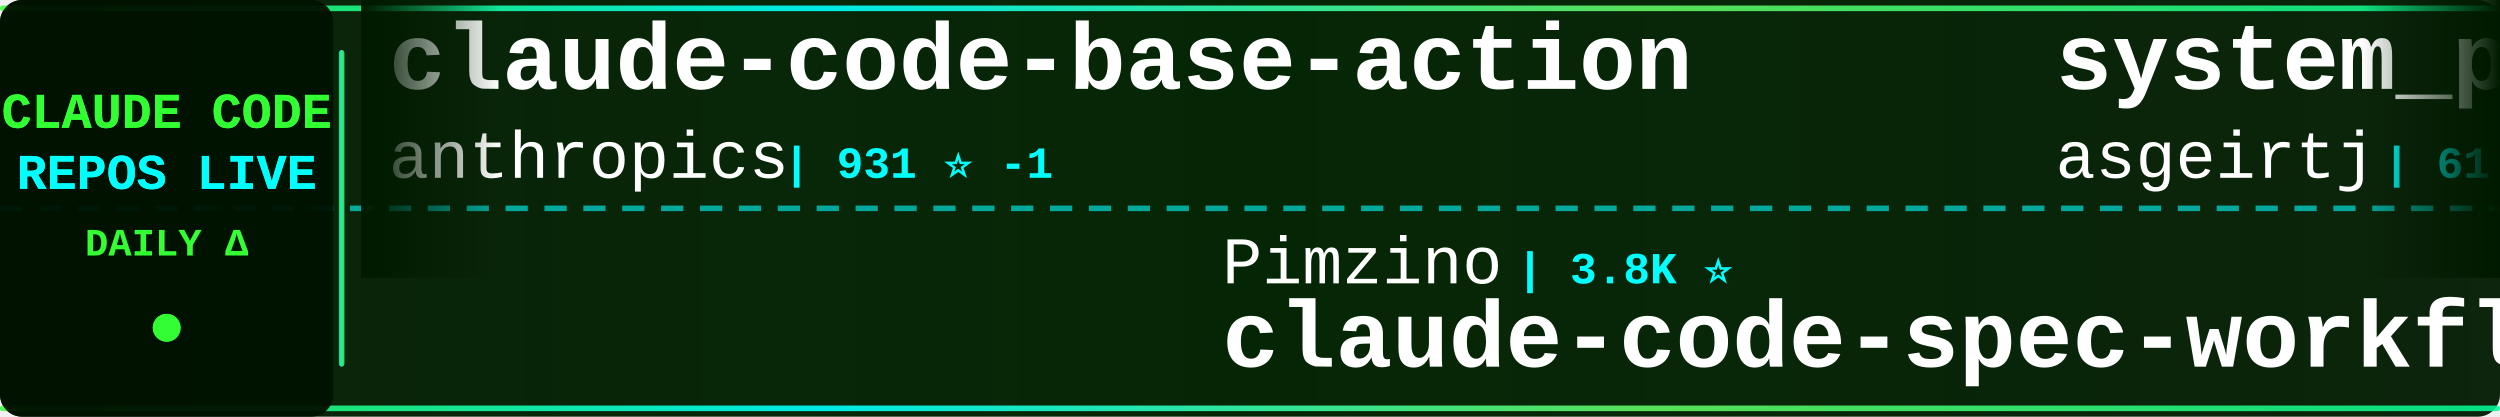
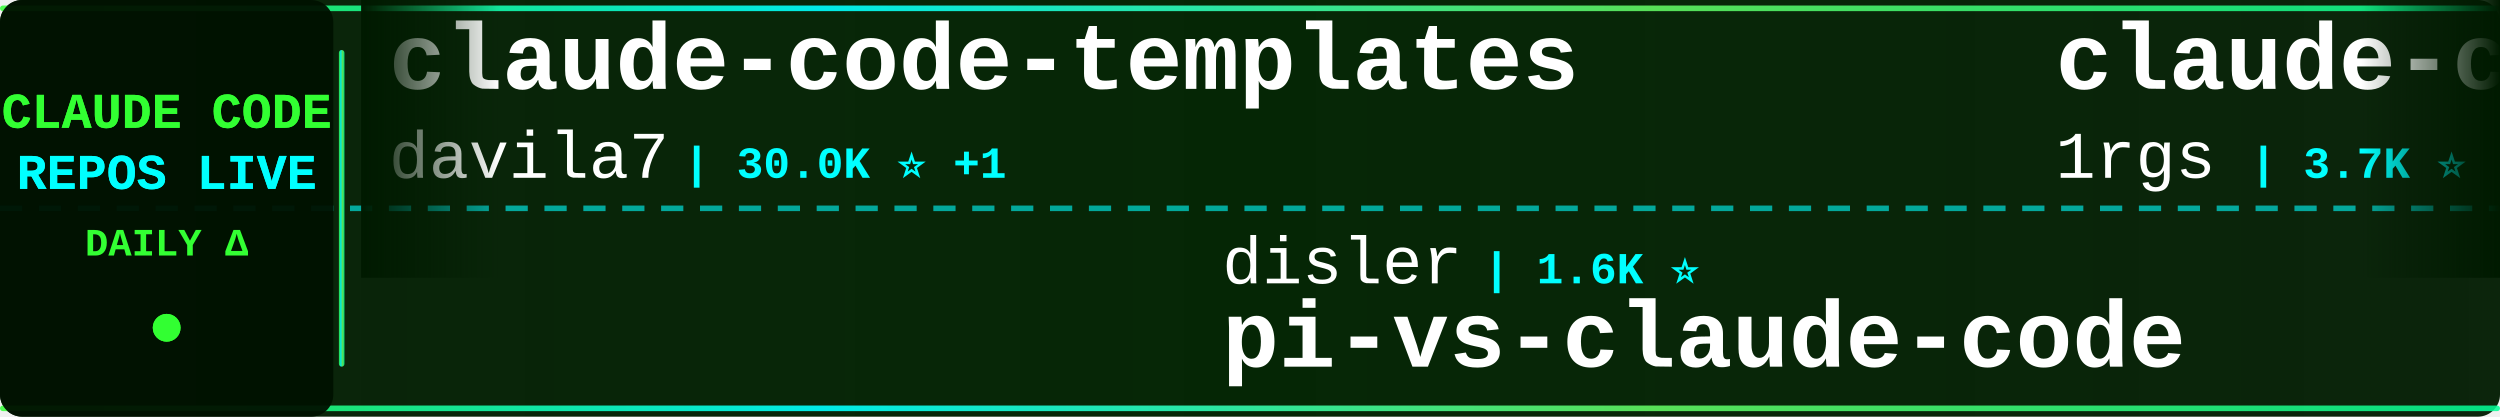
<svg xmlns="http://www.w3.org/2000/svg" width="900" height="150">
  <defs>
    <linearGradient id="tickerBg" x1="0%" y1="0%" x2="100%" y2="0%">
      <stop offset="0%" style="stop-color:#001a00;stop-opacity:0.95" />
      <stop offset="50%" style="stop-color:#002200;stop-opacity:0.98" />
      <stop offset="100%" style="stop-color:#001a00;stop-opacity:0.95" />
    </linearGradient>
    <linearGradient id="borderGrad" x1="0%" y1="0%" x2="100%" y2="0%">
      <stop offset="0%" style="stop-color:#33ff33;stop-opacity:0.85">
        <animate attributeName="stop-opacity" values="0.85;1;0.85" dur="2s" repeatCount="indefinite" />
      </stop>
      <stop offset="33%" style="stop-color:#00ffff;stop-opacity:0.9">
        <animate attributeName="stop-opacity" values="0.9;1;0.9" dur="2.2s" repeatCount="indefinite" />
      </stop>
      <stop offset="66%" style="stop-color:#66ff66;stop-opacity:0.85">
        <animate attributeName="stop-opacity" values="0.85;1;0.85" dur="1.8s" repeatCount="indefinite" />
      </stop>
      <stop offset="100%" style="stop-color:#00ff99;stop-opacity:0.85">
        <animate attributeName="stop-opacity" values="0.85;1;0.85" dur="2s" repeatCount="indefinite" />
      </stop>
    </linearGradient>
    <filter id="textGlow">
      <feGaussianBlur stdDeviation="0.1" result="coloredBlur" />
      <feMerge>
        <feMergeNode in="coloredBlur" />
        <feMergeNode in="SourceGraphic" />
      </feMerge>
    </filter>
    <filter id="metricGlow">
      <feGaussianBlur stdDeviation="0.2" result="coloredBlur" />
      <feMerge>
        <feMergeNode in="coloredBlur" />
        <feMergeNode in="SourceGraphic" />
      </feMerge>
    </filter>
    <linearGradient id="leftFade" x1="0%" y1="0%" x2="100%" y2="0%">
      <stop offset="0%" style="stop-color:#001a00;stop-opacity:1" />
      <stop offset="100%" style="stop-color:#001a00;stop-opacity:0" />
    </linearGradient>
    <linearGradient id="rightFade" x1="0%" y1="0%" x2="100%" y2="0%">
      <stop offset="0%" style="stop-color:#001a00;stop-opacity:0" />
      <stop offset="100%" style="stop-color:#001a00;stop-opacity:1" />
    </linearGradient>
  </defs>
  <rect width="900" height="150" fill="url(#tickerBg)" rx="8" />
  <rect x="0" y="2" width="900" height="2" fill="url(#borderGrad)" rx="1" />
  <rect x="0" y="146" width="900" height="2" fill="url(#borderGrad)" rx="1" />
  <line x1="0" y1="75" x2="900" y2="75" stroke="#00ffff" stroke-width="2" stroke-dasharray="8 6" opacity="0.6" />
  <rect x="0" y="0" width="120" height="150" fill="#001100" opacity="0.95" rx="8" />
  <text x="60" y="46" font-family="'Courier New', monospace" font-size="18" font-weight="bold" fill="#33ff33" text-anchor="middle" filter="url(#textGlow)">
    CLAUDE CODE
  </text>
  <text x="60" y="68" font-family="'Courier New', monospace" font-size="18" font-weight="bold" fill="#00ffff" text-anchor="middle" filter="url(#textGlow)">
    REPOS LIVE
  </text>
  <text x="60" y="92" font-family="'Courier New', monospace" font-size="14" font-weight="bold" fill="#33ff33" text-anchor="middle">
    DAILY Δ
  </text>
  <circle cx="60" cy="118" r="5" fill="#33ff33" filter="url(#metricGlow)">
    <animate attributeName="r" values="4;6;4" dur="1.5s" repeatCount="indefinite" />
    <animate attributeName="opacity" values="0.6;1;0.6" dur="1.5s" repeatCount="indefinite" />
  </circle>
  <rect x="122" y="18" width="2" height="114" fill="url(#borderGrad)" rx="1" />
  <clipPath id="tickerClip">
    <rect x="130" y="0" width="770" height="150" />
  </clipPath>
  <g clip-path="url(#tickerClip)">
    <g id="tickerItems">
      <animateTransform attributeName="transform" attributeType="XML" type="translate" from="0 0" to="-3000 0" dur="54s" repeatCount="indefinite" />
      <g transform="translate(0, 0)">
-         <text x="140" y="32" font-family="'Courier New', monospace" font-size="34" font-weight="bold" fill="#ffffff">claude-code-base-action</text>
-         <text x="140" y="64" font-family="'Courier New', monospace" font-size="24" font-weight="normal" fill="#ffffff" opacity="1.0">anthropics</text>
-         <text x="282" y="64" font-family="'Courier New', monospace" font-size="16" font-weight="bold" fill="#00ffff"> | 931 ⭐ -1</text>
+         <text x="140" y="32" font-family="'Courier New', monospace" font-size="34" font-weight="bold" fill="#ffffff">claude-code-templates</text>
+         <text x="140" y="64" font-family="'Courier New', monospace" font-size="24" font-weight="normal" fill="#ffffff" opacity="1.0">davila7</text>
+         <text x="246" y="64" font-family="'Courier New', monospace" font-size="16" font-weight="bold" fill="#00ffff"> | 30.0K ⭐ +1</text>
      </g>
      <g transform="translate(300, 0)">
-         <text x="140" y="102" font-family="'Courier New', monospace" font-size="24" font-weight="normal" fill="#ffffff" opacity="1.0">Pimzino</text>
-         <text x="246" y="102" font-family="'Courier New', monospace" font-size="16" font-weight="bold" fill="#00ffff"> | 3.8K ⭐</text>
-         <text x="140" y="132" font-family="'Courier New', monospace" font-size="34" font-weight="bold" fill="#ffffff">claude-code-spec-workflo...</text>
+         <text x="140" y="102" font-family="'Courier New', monospace" font-size="24" font-weight="normal" fill="#ffffff" opacity="1.0">disler</text>
+         <text x="234" y="102" font-family="'Courier New', monospace" font-size="16" font-weight="bold" fill="#00ffff"> | 1.6K ⭐</text>
+         <text x="140" y="132" font-family="'Courier New', monospace" font-size="34" font-weight="bold" fill="#ffffff">pi-vs-claude-code</text>
      </g>
      <g transform="translate(600, 0)">
-         <text x="140" y="32" font-family="'Courier New', monospace" font-size="34" font-weight="bold" fill="#ffffff">system_prompts_leaks</text>
-         <text x="140" y="64" font-family="'Courier New', monospace" font-size="24" font-weight="normal" fill="#ffffff" opacity="1.0">asgeirtj</text>
-         <text x="258" y="64" font-family="'Courier New', monospace" font-size="16" font-weight="bold" fill="#00ffff"> | 61.7K ⭐ +16</text>
+         <text x="140" y="32" font-family="'Courier New', monospace" font-size="34" font-weight="bold" fill="#ffffff">claude-code-proxy</text>
+         <text x="140" y="64" font-family="'Courier New', monospace" font-size="24" font-weight="normal" fill="#ffffff" opacity="1.0">1rgs</text>
+         <text x="210" y="64" font-family="'Courier New', monospace" font-size="16" font-weight="bold" fill="#00ffff"> | 3.7K ⭐ -1</text>
      </g>
      <g transform="translate(900, 0)">
-         <text x="140" y="102" font-family="'Courier New', monospace" font-size="24" font-weight="normal" fill="#ffffff" opacity="1.0">davila7</text>
-         <text x="246" y="102" font-family="'Courier New', monospace" font-size="16" font-weight="bold" fill="#00ffff"> | 30.0K ⭐ +3</text>
-         <text x="140" y="132" font-family="'Courier New', monospace" font-size="34" font-weight="bold" fill="#ffffff">claude-code-templates</text>
+         <text x="140" y="102" font-family="'Courier New', monospace" font-size="24" font-weight="normal" fill="#ffffff" opacity="1.0">Maciek-roboblog</text>
+         <text x="342" y="102" font-family="'Courier New', monospace" font-size="16" font-weight="bold" fill="#00ffff"> | 8.6K ⭐ +3</text>
+         <text x="140" y="132" font-family="'Courier New', monospace" font-size="34" font-weight="bold" fill="#ffffff">Claude-Code-Usage-Monito...</text>
      </g>
      <g transform="translate(1200, 0)">
-         <text x="140" y="32" font-family="'Courier New', monospace" font-size="34" font-weight="bold" fill="#ffffff">claude-code-best-practic...</text>
-         <text x="140" y="64" font-family="'Courier New', monospace" font-size="24" font-weight="normal" fill="#ffffff" opacity="1.0">shanraisshan</text>
-         <text x="306" y="64" font-family="'Courier New', monospace" font-size="16" font-weight="bold" fill="#00ffff"> | 63.8K ⭐ +9</text>
+         <text x="140" y="32" font-family="'Courier New', monospace" font-size="34" font-weight="bold" fill="#ffffff">claude-code-from-scratch</text>
+         <text x="140" y="64" font-family="'Courier New', monospace" font-size="24" font-weight="normal" fill="#ffffff" opacity="1.0">Windy3f3f3f3f</text>
+         <text x="318" y="64" font-family="'Courier New', monospace" font-size="16" font-weight="bold" fill="#00ffff"> | 2.5K ⭐</text>
      </g>
      <g transform="translate(1500, 0)">
-         <text x="140" y="102" font-family="'Courier New', monospace" font-size="24" font-weight="normal" fill="#ffffff" opacity="1.0">kodu-ai</text>
-         <text x="246" y="102" font-family="'Courier New', monospace" font-size="16" font-weight="bold" fill="#00ffff"> | 5.2K ⭐</text>
-         <text x="140" y="132" font-family="'Courier New', monospace" font-size="34" font-weight="bold" fill="#ffffff">claude-coder</text>
+         <text x="140" y="102" font-family="'Courier New', monospace" font-size="24" font-weight="normal" fill="#ffffff" opacity="1.0">huangjia2019</text>
+         <text x="306" y="102" font-family="'Courier New', monospace" font-size="16" font-weight="bold" fill="#00ffff"> | 1.0K ⭐</text>
+         <text x="140" y="132" font-family="'Courier New', monospace" font-size="34" font-weight="bold" fill="#ffffff">claude-code-engineering</text>
      </g>
      <g transform="translate(1800, 0)">
-         <text x="140" y="32" font-family="'Courier New', monospace" font-size="34" font-weight="bold" fill="#ffffff">Claude-Code-Game-Studios</text>
-         <text x="140" y="64" font-family="'Courier New', monospace" font-size="24" font-weight="normal" fill="#ffffff" opacity="1.0">Donchitos</text>
-         <text x="270" y="64" font-family="'Courier New', monospace" font-size="16" font-weight="bold" fill="#00ffff"> | 23.5K ⭐</text>
+         <text x="140" y="32" font-family="'Courier New', monospace" font-size="34" font-weight="bold" fill="#ffffff">claude-code-guide</text>
+         <text x="140" y="64" font-family="'Courier New', monospace" font-size="24" font-weight="normal" fill="#ffffff" opacity="1.0">zebbern</text>
+         <text x="246" y="64" font-family="'Courier New', monospace" font-size="16" font-weight="bold" fill="#00ffff"> | 4.4K ⭐</text>
      </g>
      <g transform="translate(2100, 0)">
-         <text x="140" y="102" font-family="'Courier New', monospace" font-size="24" font-weight="normal" fill="#ffffff" opacity="1.0">AprilNEA</text>
-         <text x="258" y="102" font-family="'Courier New', monospace" font-size="16" font-weight="bold" fill="#00ffff"> | 393 ⭐</text>
-         <text x="140" y="132" font-family="'Courier New', monospace" font-size="34" font-weight="bold" fill="#ffffff">claude-code-source</text>
+         <text x="140" y="102" font-family="'Courier New', monospace" font-size="24" font-weight="normal" fill="#ffffff" opacity="1.0">edmund-io</text>
+         <text x="270" y="102" font-family="'Courier New', monospace" font-size="16" font-weight="bold" fill="#00ffff"> | 1.5K ⭐</text>
+         <text x="140" y="132" font-family="'Courier New', monospace" font-size="34" font-weight="bold" fill="#ffffff">edmunds-claude-code</text>
      </g>
      <g transform="translate(2400, 0)">
-         <text x="140" y="32" font-family="'Courier New', monospace" font-size="34" font-weight="bold" fill="#ffffff">claude-code-book</text>
-         <text x="140" y="64" font-family="'Courier New', monospace" font-size="24" font-weight="normal" fill="#ffffff" opacity="1.0">lintsinghua</text>
-         <text x="294" y="64" font-family="'Courier New', monospace" font-size="16" font-weight="bold" fill="#00ffff"> | 4.0K ⭐</text>
+         <text x="140" y="32" font-family="'Courier New', monospace" font-size="34" font-weight="bold" fill="#ffffff">Claude-Code</text>
+         <text x="140" y="64" font-family="'Courier New', monospace" font-size="24" font-weight="normal" fill="#ffffff" opacity="1.0">OrcaWhisper</text>
+         <text x="294" y="64" font-family="'Courier New', monospace" font-size="16" font-weight="bold" fill="#00ffff"> | 87 ⭐</text>
      </g>
      <g transform="translate(2700, 0)">
-         <text x="140" y="102" font-family="'Courier New', monospace" font-size="24" font-weight="normal" fill="#ffffff" opacity="1.0">Yeachan-Heo</text>
-         <text x="294" y="102" font-family="'Courier New', monospace" font-size="16" font-weight="bold" fill="#00ffff"> | 38.2K ⭐ +2</text>
-         <text x="140" y="132" font-family="'Courier New', monospace" font-size="34" font-weight="bold" fill="#ffffff">oh-my-claudecode</text>
+         <text x="140" y="102" font-family="'Courier New', monospace" font-size="24" font-weight="normal" fill="#ffffff" opacity="1.0">anthropics</text>
+         <text x="282" y="102" font-family="'Courier New', monospace" font-size="16" font-weight="bold" fill="#00ffff"> | 8.5K ⭐ +2</text>
+         <text x="140" y="132" font-family="'Courier New', monospace" font-size="34" font-weight="bold" fill="#ffffff">claude-code-action</text>
      </g>
      <g transform="translate(3000, 0)">
-         <text x="140" y="32" font-family="'Courier New', monospace" font-size="34" font-weight="bold" fill="#ffffff">claude-code-base-action</text>
-         <text x="140" y="64" font-family="'Courier New', monospace" font-size="24" font-weight="normal" fill="#ffffff" opacity="1.0">anthropics</text>
-         <text x="282" y="64" font-family="'Courier New', monospace" font-size="16" font-weight="bold" fill="#00ffff"> | 931 ⭐ -1</text>
+         <text x="140" y="32" font-family="'Courier New', monospace" font-size="34" font-weight="bold" fill="#ffffff">claude-code-templates</text>
+         <text x="140" y="64" font-family="'Courier New', monospace" font-size="24" font-weight="normal" fill="#ffffff" opacity="1.0">davila7</text>
+         <text x="246" y="64" font-family="'Courier New', monospace" font-size="16" font-weight="bold" fill="#00ffff"> | 30.0K ⭐ +1</text>
      </g>
      <g transform="translate(3300, 0)">
-         <text x="140" y="102" font-family="'Courier New', monospace" font-size="24" font-weight="normal" fill="#ffffff" opacity="1.0">Pimzino</text>
-         <text x="246" y="102" font-family="'Courier New', monospace" font-size="16" font-weight="bold" fill="#00ffff"> | 3.8K ⭐</text>
-         <text x="140" y="132" font-family="'Courier New', monospace" font-size="34" font-weight="bold" fill="#ffffff">claude-code-spec-workflo...</text>
+         <text x="140" y="102" font-family="'Courier New', monospace" font-size="24" font-weight="normal" fill="#ffffff" opacity="1.0">disler</text>
+         <text x="234" y="102" font-family="'Courier New', monospace" font-size="16" font-weight="bold" fill="#00ffff"> | 1.6K ⭐</text>
+         <text x="140" y="132" font-family="'Courier New', monospace" font-size="34" font-weight="bold" fill="#ffffff">pi-vs-claude-code</text>
      </g>
      <g transform="translate(3600, 0)">
-         <text x="140" y="32" font-family="'Courier New', monospace" font-size="34" font-weight="bold" fill="#ffffff">system_prompts_leaks</text>
-         <text x="140" y="64" font-family="'Courier New', monospace" font-size="24" font-weight="normal" fill="#ffffff" opacity="1.0">asgeirtj</text>
-         <text x="258" y="64" font-family="'Courier New', monospace" font-size="16" font-weight="bold" fill="#00ffff"> | 61.7K ⭐ +16</text>
+         <text x="140" y="32" font-family="'Courier New', monospace" font-size="34" font-weight="bold" fill="#ffffff">claude-code-proxy</text>
+         <text x="140" y="64" font-family="'Courier New', monospace" font-size="24" font-weight="normal" fill="#ffffff" opacity="1.0">1rgs</text>
+         <text x="210" y="64" font-family="'Courier New', monospace" font-size="16" font-weight="bold" fill="#00ffff"> | 3.7K ⭐ -1</text>
      </g>
      <g transform="translate(3900, 0)">
-         <text x="140" y="102" font-family="'Courier New', monospace" font-size="24" font-weight="normal" fill="#ffffff" opacity="1.0">davila7</text>
-         <text x="246" y="102" font-family="'Courier New', monospace" font-size="16" font-weight="bold" fill="#00ffff"> | 30.0K ⭐ +3</text>
-         <text x="140" y="132" font-family="'Courier New', monospace" font-size="34" font-weight="bold" fill="#ffffff">claude-code-templates</text>
+         <text x="140" y="102" font-family="'Courier New', monospace" font-size="24" font-weight="normal" fill="#ffffff" opacity="1.0">Maciek-roboblog</text>
+         <text x="342" y="102" font-family="'Courier New', monospace" font-size="16" font-weight="bold" fill="#00ffff"> | 8.6K ⭐ +3</text>
+         <text x="140" y="132" font-family="'Courier New', monospace" font-size="34" font-weight="bold" fill="#ffffff">Claude-Code-Usage-Monito...</text>
      </g>
    </g>
  </g>
  <rect x="130" y="0" width="50" height="100" fill="url(#leftFade)" />
  <rect x="850" y="0" width="50" height="100" fill="url(#rightFade)" />
</svg>
